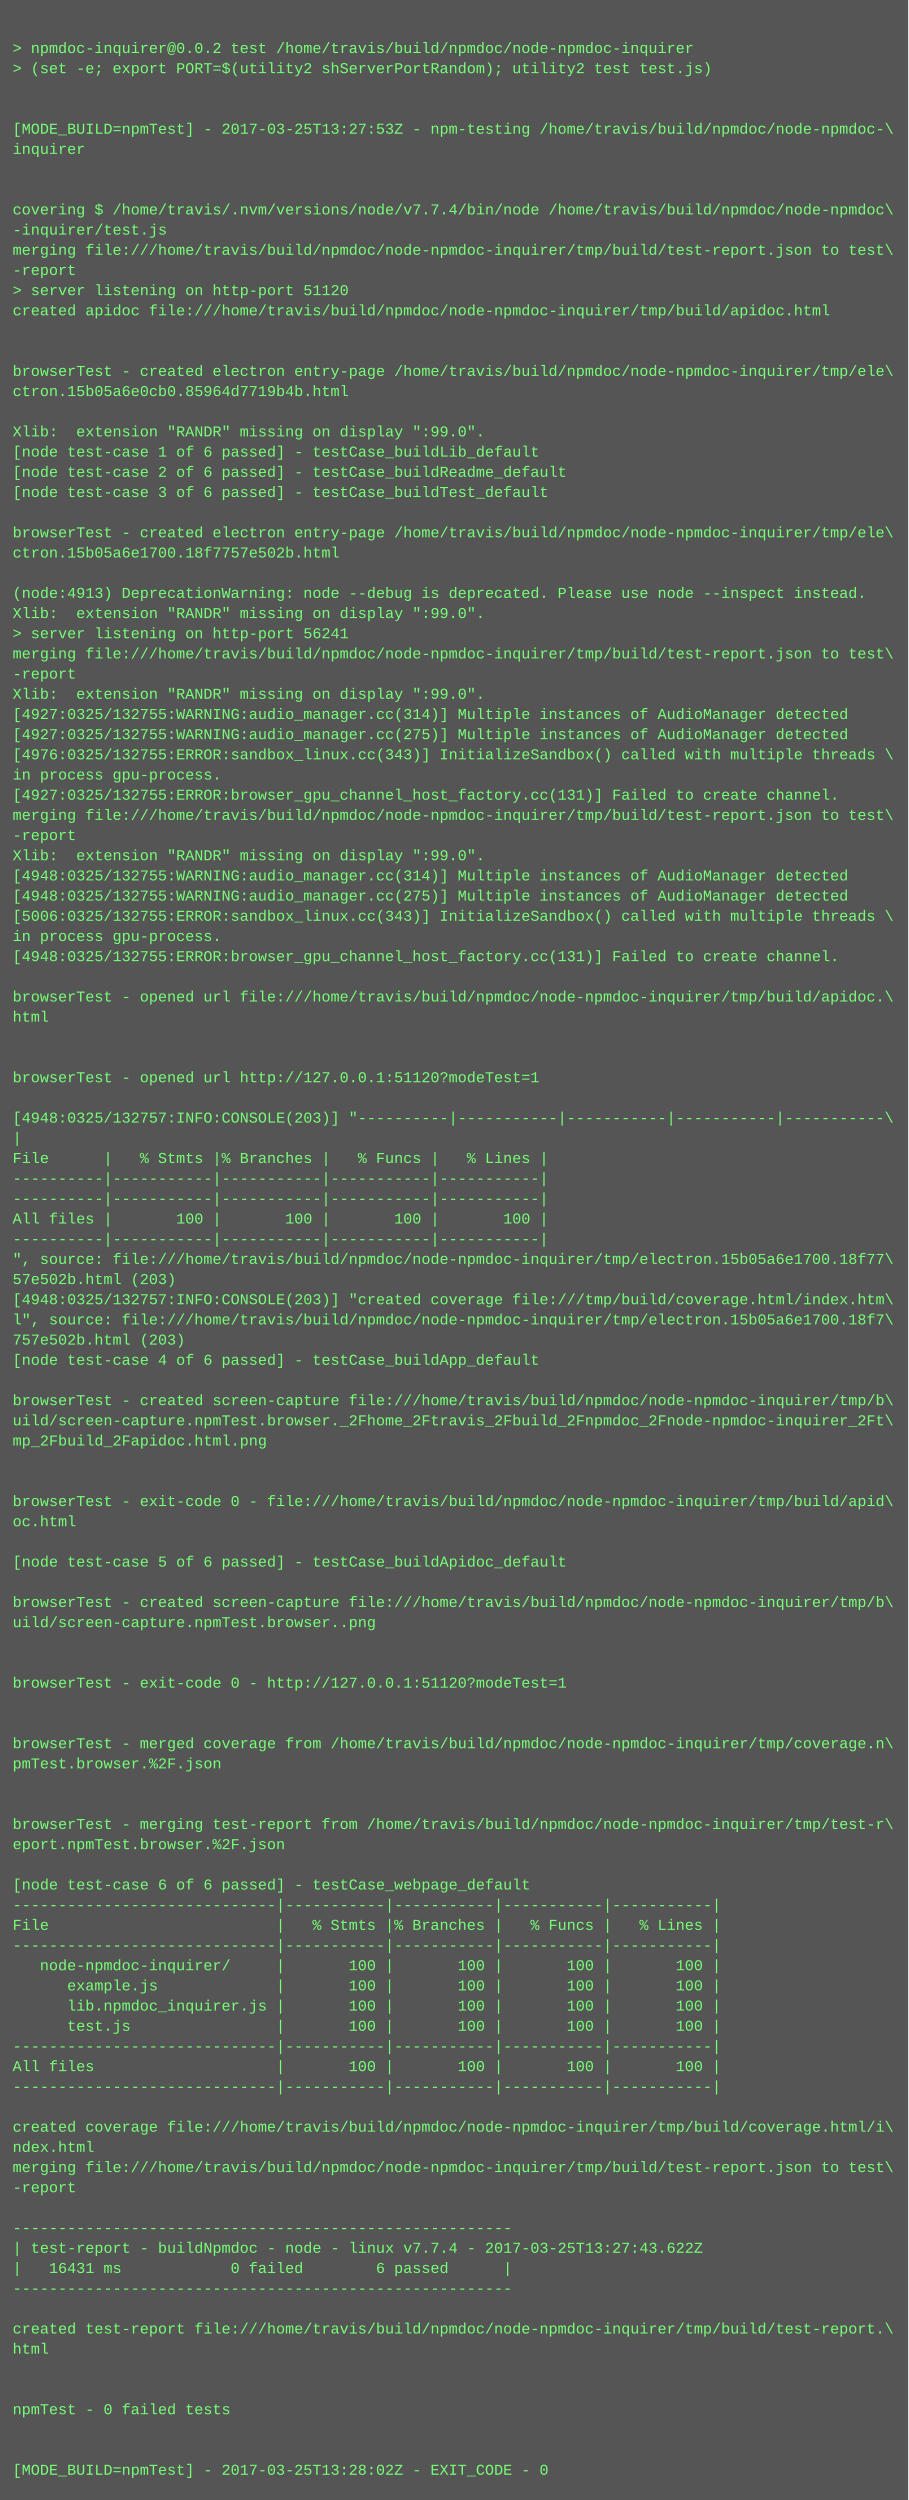
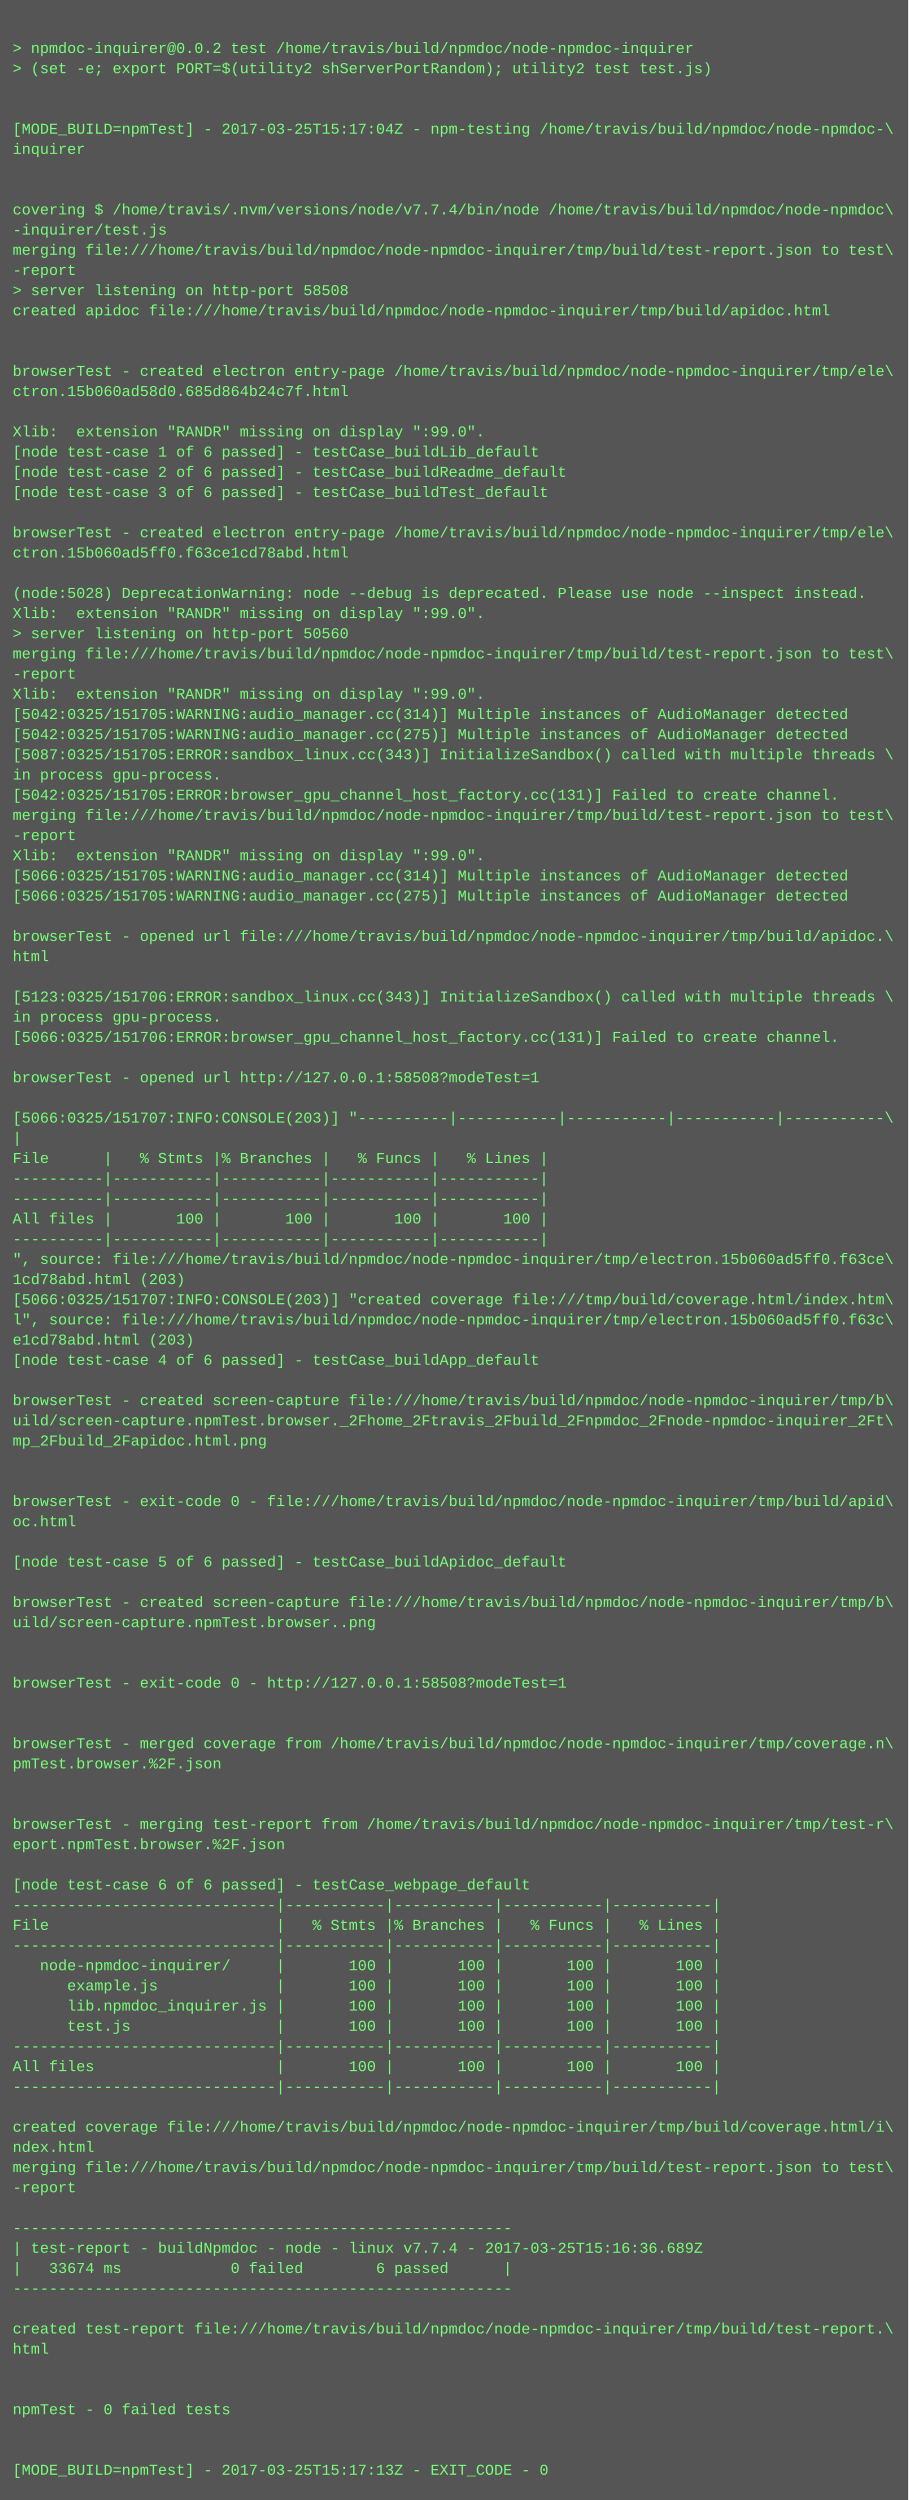
<svg xmlns="http://www.w3.org/2000/svg" height="1982" width="720">
  <rect height="1982" fill="#555" width="720" />
  <text fill="#7f7" font-family="Courier New" font-size="12" xml:space="preserve">
    <tspan x="10" y="26" />
    <tspan x="10" y="42">&gt; npmdoc-inquirer@0.0.2 test /home/travis/build/npmdoc/node-npmdoc-inquirer</tspan>
    <tspan x="10" y="58">&gt; (set -e; export PORT=$(utility2 shServerPortRandom); utility2 test test.js)</tspan>
    <tspan x="10" y="74" />
    <tspan x="10" y="90" />
-     <tspan x="10" y="106">[MODE_BUILD=npmTest] - 2017-03-25T13:27:53Z - npm-testing /home/travis/build/npmdoc/node-npmdoc-\</tspan>
+     <tspan x="10" y="106">[MODE_BUILD=npmTest] - 2017-03-25T15:17:04Z - npm-testing /home/travis/build/npmdoc/node-npmdoc-\</tspan>
    <tspan x="10" y="122">inquirer</tspan>
    <tspan x="10" y="138" />
    <tspan x="10" y="154" />
    <tspan x="10" y="170">covering $ /home/travis/.nvm/versions/node/v7.7.4/bin/node /home/travis/build/npmdoc/node-npmdoc\</tspan>
    <tspan x="10" y="186">-inquirer/test.js</tspan>
    <tspan x="10" y="202">merging file:///home/travis/build/npmdoc/node-npmdoc-inquirer/tmp/build/test-report.json to test\</tspan>
    <tspan x="10" y="218">-report</tspan>
-     <tspan x="10" y="234">&gt; server listening on http-port 51120</tspan>
+     <tspan x="10" y="234">&gt; server listening on http-port 58508</tspan>
    <tspan x="10" y="250">created apidoc file:///home/travis/build/npmdoc/node-npmdoc-inquirer/tmp/build/apidoc.html</tspan>
    <tspan x="10" y="266" />
    <tspan x="10" y="282" />
    <tspan x="10" y="298">browserTest - created electron entry-page /home/travis/build/npmdoc/node-npmdoc-inquirer/tmp/ele\</tspan>
-     <tspan x="10" y="314">ctron.15b05a6e0cb0.85964d7719b4b.html</tspan>
+     <tspan x="10" y="314">ctron.15b060ad58d0.685d864b24c7f.html</tspan>
    <tspan x="10" y="330" />
    <tspan x="10" y="346">Xlib:  extension "RANDR" missing on display ":99.0".</tspan>
    <tspan x="10" y="362">[node test-case 1 of 6 passed] - testCase_buildLib_default</tspan>
    <tspan x="10" y="378">[node test-case 2 of 6 passed] - testCase_buildReadme_default</tspan>
    <tspan x="10" y="394">[node test-case 3 of 6 passed] - testCase_buildTest_default</tspan>
    <tspan x="10" y="410" />
    <tspan x="10" y="426">browserTest - created electron entry-page /home/travis/build/npmdoc/node-npmdoc-inquirer/tmp/ele\</tspan>
-     <tspan x="10" y="442">ctron.15b05a6e1700.18f7757e502b.html</tspan>
+     <tspan x="10" y="442">ctron.15b060ad5ff0.f63ce1cd78abd.html</tspan>
    <tspan x="10" y="458" />
-     <tspan x="10" y="474">(node:4913) DeprecationWarning: node --debug is deprecated. Please use node --inspect instead.</tspan>
+     <tspan x="10" y="474">(node:5028) DeprecationWarning: node --debug is deprecated. Please use node --inspect instead.</tspan>
    <tspan x="10" y="490">Xlib:  extension "RANDR" missing on display ":99.0".</tspan>
-     <tspan x="10" y="506">&gt; server listening on http-port 56241</tspan>
+     <tspan x="10" y="506">&gt; server listening on http-port 50560</tspan>
    <tspan x="10" y="522">merging file:///home/travis/build/npmdoc/node-npmdoc-inquirer/tmp/build/test-report.json to test\</tspan>
    <tspan x="10" y="538">-report</tspan>
    <tspan x="10" y="554">Xlib:  extension "RANDR" missing on display ":99.0".</tspan>
-     <tspan x="10" y="570">[4927:0325/132755:WARNING:audio_manager.cc(314)] Multiple instances of AudioManager detected</tspan>
-     <tspan x="10" y="586">[4927:0325/132755:WARNING:audio_manager.cc(275)] Multiple instances of AudioManager detected</tspan>
-     <tspan x="10" y="602">[4976:0325/132755:ERROR:sandbox_linux.cc(343)] InitializeSandbox() called with multiple threads \</tspan>
+     <tspan x="10" y="570">[5042:0325/151705:WARNING:audio_manager.cc(314)] Multiple instances of AudioManager detected</tspan>
+     <tspan x="10" y="586">[5042:0325/151705:WARNING:audio_manager.cc(275)] Multiple instances of AudioManager detected</tspan>
+     <tspan x="10" y="602">[5087:0325/151705:ERROR:sandbox_linux.cc(343)] InitializeSandbox() called with multiple threads \</tspan>
    <tspan x="10" y="618">in process gpu-process. </tspan>
-     <tspan x="10" y="634">[4927:0325/132755:ERROR:browser_gpu_channel_host_factory.cc(131)] Failed to create channel.</tspan>
+     <tspan x="10" y="634">[5042:0325/151705:ERROR:browser_gpu_channel_host_factory.cc(131)] Failed to create channel.</tspan>
    <tspan x="10" y="650">merging file:///home/travis/build/npmdoc/node-npmdoc-inquirer/tmp/build/test-report.json to test\</tspan>
    <tspan x="10" y="666">-report</tspan>
    <tspan x="10" y="682">Xlib:  extension "RANDR" missing on display ":99.0".</tspan>
-     <tspan x="10" y="698">[4948:0325/132755:WARNING:audio_manager.cc(314)] Multiple instances of AudioManager detected</tspan>
-     <tspan x="10" y="714">[4948:0325/132755:WARNING:audio_manager.cc(275)] Multiple instances of AudioManager detected</tspan>
-     <tspan x="10" y="730">[5006:0325/132755:ERROR:sandbox_linux.cc(343)] InitializeSandbox() called with multiple threads \</tspan>
-     <tspan x="10" y="746">in process gpu-process. </tspan>
-     <tspan x="10" y="762">[4948:0325/132755:ERROR:browser_gpu_channel_host_factory.cc(131)] Failed to create channel.</tspan>
+     <tspan x="10" y="698">[5066:0325/151705:WARNING:audio_manager.cc(314)] Multiple instances of AudioManager detected</tspan>
+     <tspan x="10" y="714">[5066:0325/151705:WARNING:audio_manager.cc(275)] Multiple instances of AudioManager detected</tspan>
+     <tspan x="10" y="730" />
+     <tspan x="10" y="746">browserTest - opened url file:///home/travis/build/npmdoc/node-npmdoc-inquirer/tmp/build/apidoc.\</tspan>
+     <tspan x="10" y="762">html</tspan>
    <tspan x="10" y="778" />
-     <tspan x="10" y="794">browserTest - opened url file:///home/travis/build/npmdoc/node-npmdoc-inquirer/tmp/build/apidoc.\</tspan>
-     <tspan x="10" y="810">html</tspan>
-     <tspan x="10" y="826" />
+     <tspan x="10" y="794">[5123:0325/151706:ERROR:sandbox_linux.cc(343)] InitializeSandbox() called with multiple threads \</tspan>
+     <tspan x="10" y="810">in process gpu-process. </tspan>
+     <tspan x="10" y="826">[5066:0325/151706:ERROR:browser_gpu_channel_host_factory.cc(131)] Failed to create channel.</tspan>
    <tspan x="10" y="842" />
-     <tspan x="10" y="858">browserTest - opened url http://127.0.0.1:51120?modeTest=1</tspan>
+     <tspan x="10" y="858">browserTest - opened url http://127.0.0.1:58508?modeTest=1</tspan>
    <tspan x="10" y="874" />
-     <tspan x="10" y="890">[4948:0325/132757:INFO:CONSOLE(203)] "----------|-----------|-----------|-----------|-----------\</tspan>
+     <tspan x="10" y="890">[5066:0325/151707:INFO:CONSOLE(203)] "----------|-----------|-----------|-----------|-----------\</tspan>
    <tspan x="10" y="906">|</tspan>
    <tspan x="10" y="922">File      |   % Stmts |% Branches |   % Funcs |   % Lines |</tspan>
    <tspan x="10" y="938">----------|-----------|-----------|-----------|-----------|</tspan>
    <tspan x="10" y="954">----------|-----------|-----------|-----------|-----------|</tspan>
    <tspan x="10" y="970">All files |       100 |       100 |       100 |       100 |</tspan>
    <tspan x="10" y="986">----------|-----------|-----------|-----------|-----------|</tspan>
-     <tspan x="10" y="1002">", source: file:///home/travis/build/npmdoc/node-npmdoc-inquirer/tmp/electron.15b05a6e1700.18f77\</tspan>
-     <tspan x="10" y="1018">57e502b.html (203)</tspan>
-     <tspan x="10" y="1034">[4948:0325/132757:INFO:CONSOLE(203)] "created coverage file:///tmp/build/coverage.html/index.htm\</tspan>
-     <tspan x="10" y="1050">l", source: file:///home/travis/build/npmdoc/node-npmdoc-inquirer/tmp/electron.15b05a6e1700.18f7\</tspan>
-     <tspan x="10" y="1066">757e502b.html (203)</tspan>
+     <tspan x="10" y="1002">", source: file:///home/travis/build/npmdoc/node-npmdoc-inquirer/tmp/electron.15b060ad5ff0.f63ce\</tspan>
+     <tspan x="10" y="1018">1cd78abd.html (203)</tspan>
+     <tspan x="10" y="1034">[5066:0325/151707:INFO:CONSOLE(203)] "created coverage file:///tmp/build/coverage.html/index.htm\</tspan>
+     <tspan x="10" y="1050">l", source: file:///home/travis/build/npmdoc/node-npmdoc-inquirer/tmp/electron.15b060ad5ff0.f63c\</tspan>
+     <tspan x="10" y="1066">e1cd78abd.html (203)</tspan>
    <tspan x="10" y="1082">[node test-case 4 of 6 passed] - testCase_buildApp_default</tspan>
    <tspan x="10" y="1098" />
    <tspan x="10" y="1114">browserTest - created screen-capture file:///home/travis/build/npmdoc/node-npmdoc-inquirer/tmp/b\</tspan>
    <tspan x="10" y="1130">uild/screen-capture.npmTest.browser._2Fhome_2Ftravis_2Fbuild_2Fnpmdoc_2Fnode-npmdoc-inquirer_2Ft\</tspan>
    <tspan x="10" y="1146">mp_2Fbuild_2Fapidoc.html.png</tspan>
    <tspan x="10" y="1162" />
    <tspan x="10" y="1178" />
    <tspan x="10" y="1194">browserTest - exit-code 0 - file:///home/travis/build/npmdoc/node-npmdoc-inquirer/tmp/build/apid\</tspan>
    <tspan x="10" y="1210">oc.html</tspan>
    <tspan x="10" y="1226" />
    <tspan x="10" y="1242">[node test-case 5 of 6 passed] - testCase_buildApidoc_default</tspan>
    <tspan x="10" y="1258" />
    <tspan x="10" y="1274">browserTest - created screen-capture file:///home/travis/build/npmdoc/node-npmdoc-inquirer/tmp/b\</tspan>
    <tspan x="10" y="1290">uild/screen-capture.npmTest.browser..png</tspan>
    <tspan x="10" y="1306" />
    <tspan x="10" y="1322" />
-     <tspan x="10" y="1338">browserTest - exit-code 0 - http://127.0.0.1:51120?modeTest=1</tspan>
+     <tspan x="10" y="1338">browserTest - exit-code 0 - http://127.0.0.1:58508?modeTest=1</tspan>
    <tspan x="10" y="1354" />
    <tspan x="10" y="1370" />
    <tspan x="10" y="1386">browserTest - merged coverage from /home/travis/build/npmdoc/node-npmdoc-inquirer/tmp/coverage.n\</tspan>
    <tspan x="10" y="1402">pmTest.browser.%2F.json</tspan>
    <tspan x="10" y="1418" />
    <tspan x="10" y="1434" />
    <tspan x="10" y="1450">browserTest - merging test-report from /home/travis/build/npmdoc/node-npmdoc-inquirer/tmp/test-r\</tspan>
    <tspan x="10" y="1466">eport.npmTest.browser.%2F.json</tspan>
    <tspan x="10" y="1482" />
    <tspan x="10" y="1498">[node test-case 6 of 6 passed] - testCase_webpage_default</tspan>
    <tspan x="10" y="1514">-----------------------------|-----------|-----------|-----------|-----------|</tspan>
    <tspan x="10" y="1530">File                         |   % Stmts |% Branches |   % Funcs |   % Lines |</tspan>
    <tspan x="10" y="1546">-----------------------------|-----------|-----------|-----------|-----------|</tspan>
    <tspan x="10" y="1562">   node-npmdoc-inquirer/     |       100 |       100 |       100 |       100 |</tspan>
    <tspan x="10" y="1578">      example.js             |       100 |       100 |       100 |       100 |</tspan>
    <tspan x="10" y="1594">      lib.npmdoc_inquirer.js |       100 |       100 |       100 |       100 |</tspan>
    <tspan x="10" y="1610">      test.js                |       100 |       100 |       100 |       100 |</tspan>
    <tspan x="10" y="1626">-----------------------------|-----------|-----------|-----------|-----------|</tspan>
    <tspan x="10" y="1642">All files                    |       100 |       100 |       100 |       100 |</tspan>
    <tspan x="10" y="1658">-----------------------------|-----------|-----------|-----------|-----------|</tspan>
    <tspan x="10" y="1674" />
    <tspan x="10" y="1690">created coverage file:///home/travis/build/npmdoc/node-npmdoc-inquirer/tmp/build/coverage.html/i\</tspan>
    <tspan x="10" y="1706">ndex.html</tspan>
    <tspan x="10" y="1722">merging file:///home/travis/build/npmdoc/node-npmdoc-inquirer/tmp/build/test-report.json to test\</tspan>
    <tspan x="10" y="1738">-report</tspan>
    <tspan x="10" y="1754" />
    <tspan x="10" y="1770">-------------------------------------------------------</tspan>
-     <tspan x="10" y="1786">| test-report - buildNpmdoc - node - linux v7.7.4 - 2017-03-25T13:27:43.622Z</tspan>
-     <tspan x="10" y="1802">|   16431 ms            0 failed        6 passed      |</tspan>
+     <tspan x="10" y="1786">| test-report - buildNpmdoc - node - linux v7.7.4 - 2017-03-25T15:16:36.689Z</tspan>
+     <tspan x="10" y="1802">|   33674 ms            0 failed        6 passed      |</tspan>
    <tspan x="10" y="1818">-------------------------------------------------------</tspan>
    <tspan x="10" y="1834" />
    <tspan x="10" y="1850">created test-report file:///home/travis/build/npmdoc/node-npmdoc-inquirer/tmp/build/test-report.\</tspan>
    <tspan x="10" y="1866">html</tspan>
    <tspan x="10" y="1882" />
    <tspan x="10" y="1898" />
    <tspan x="10" y="1914">npmTest - 0 failed tests</tspan>
    <tspan x="10" y="1930" />
    <tspan x="10" y="1946" />
-     <tspan x="10" y="1962">[MODE_BUILD=npmTest] - 2017-03-25T13:28:02Z - EXIT_CODE - 0</tspan>
+     <tspan x="10" y="1962">[MODE_BUILD=npmTest] - 2017-03-25T15:17:13Z - EXIT_CODE - 0</tspan>
  </text>
</svg>
